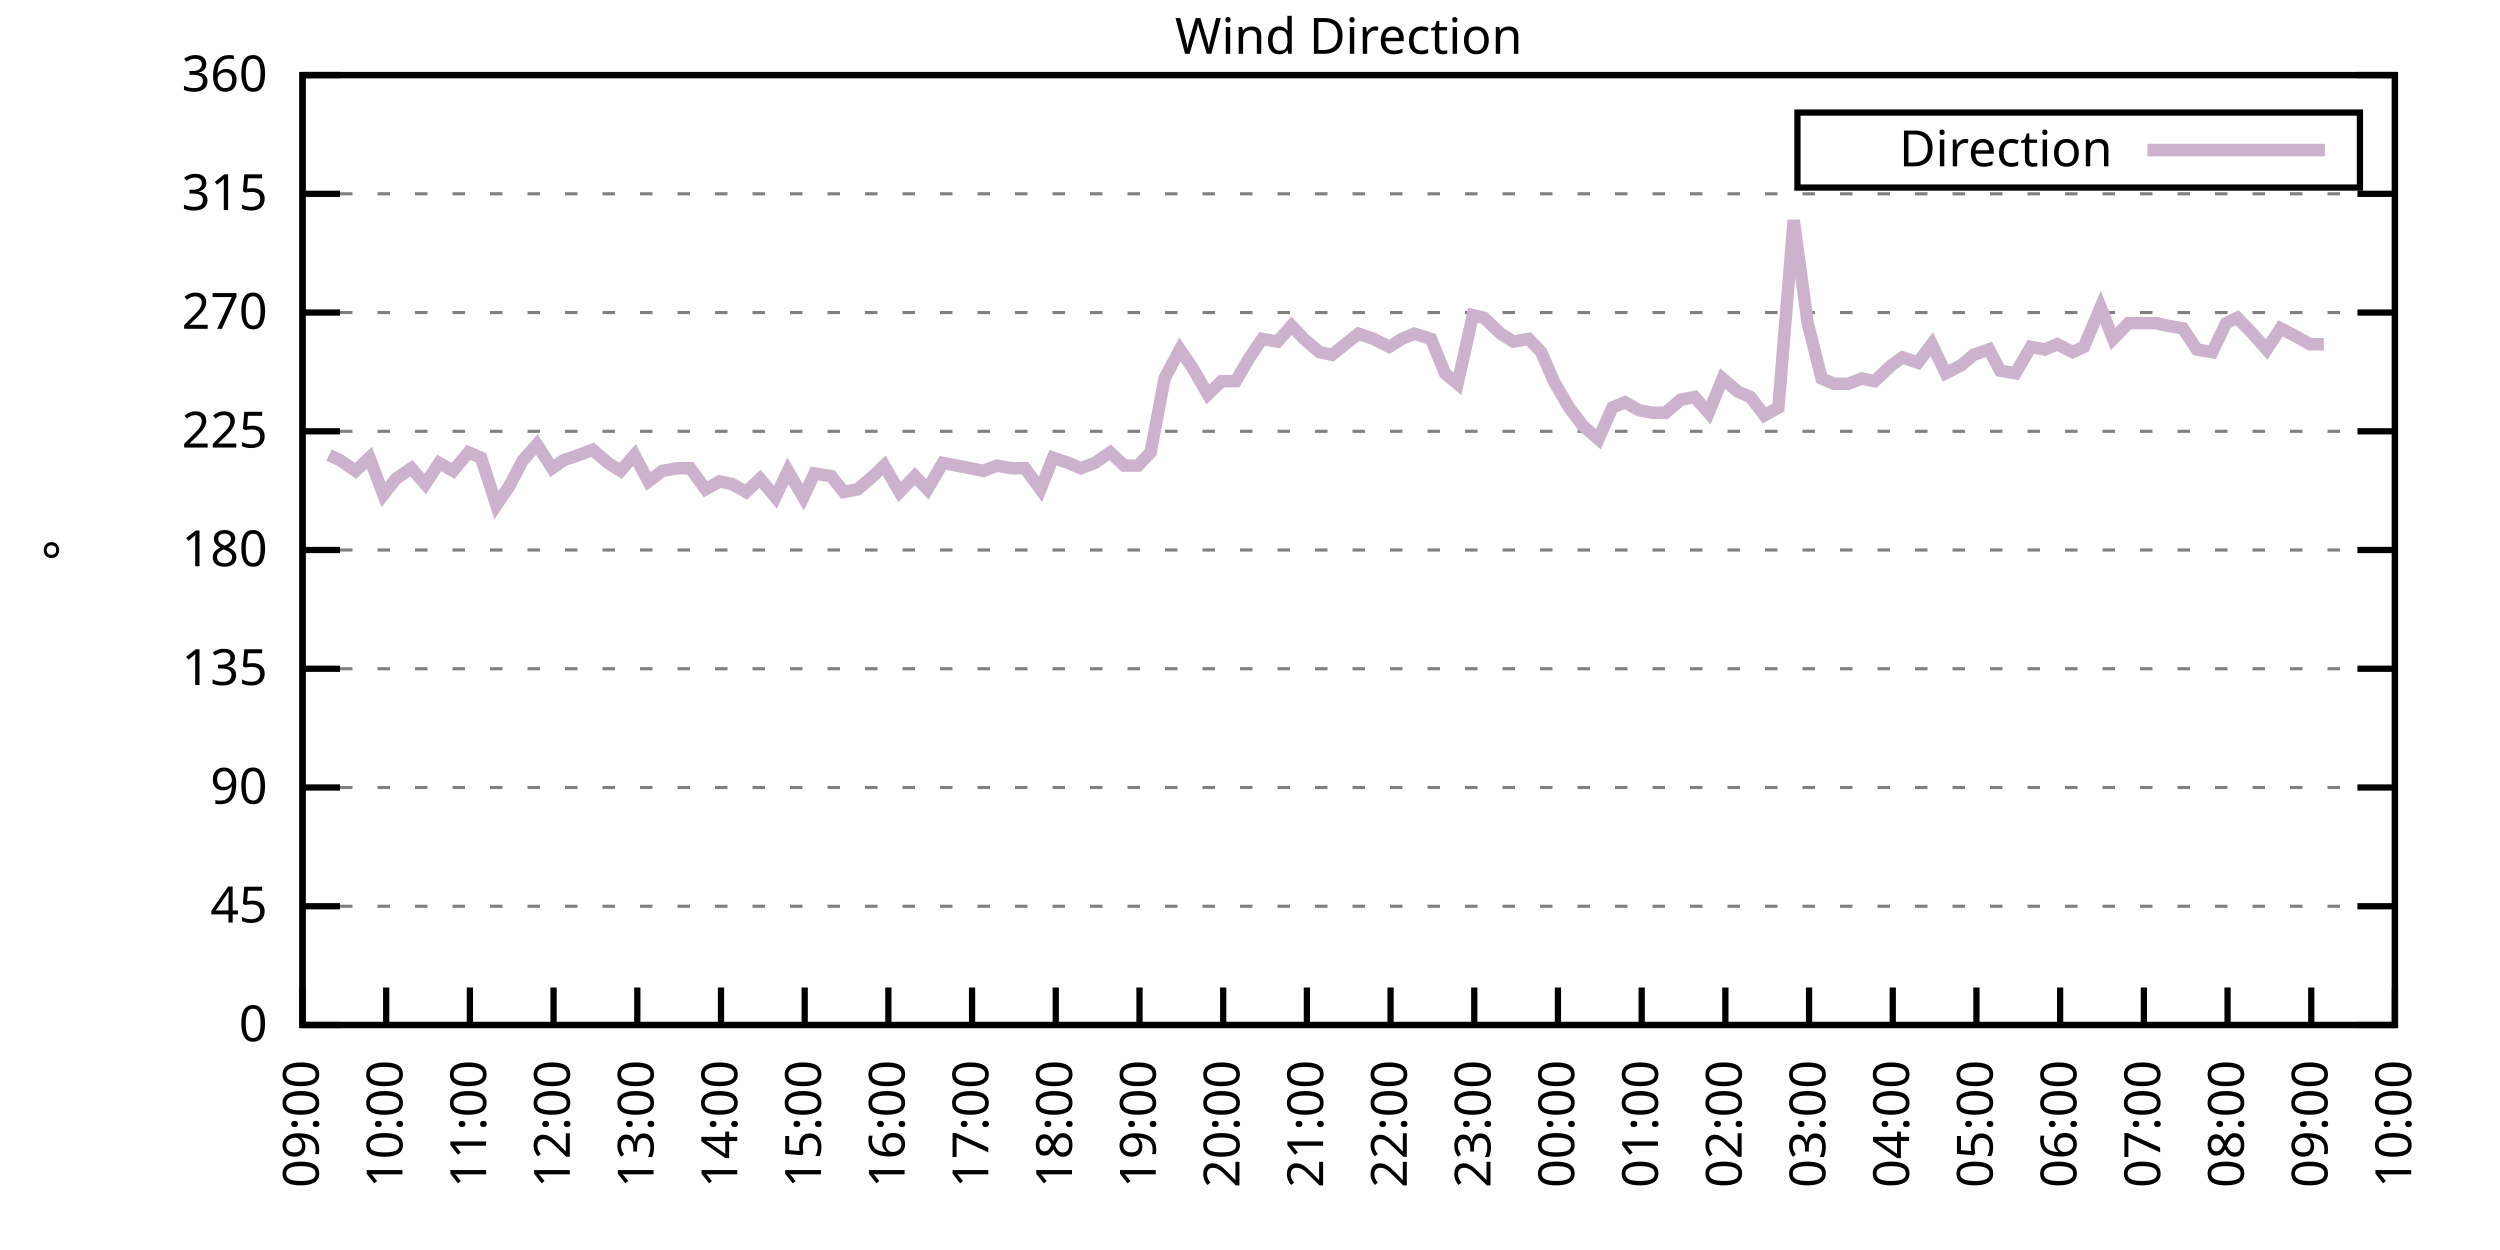
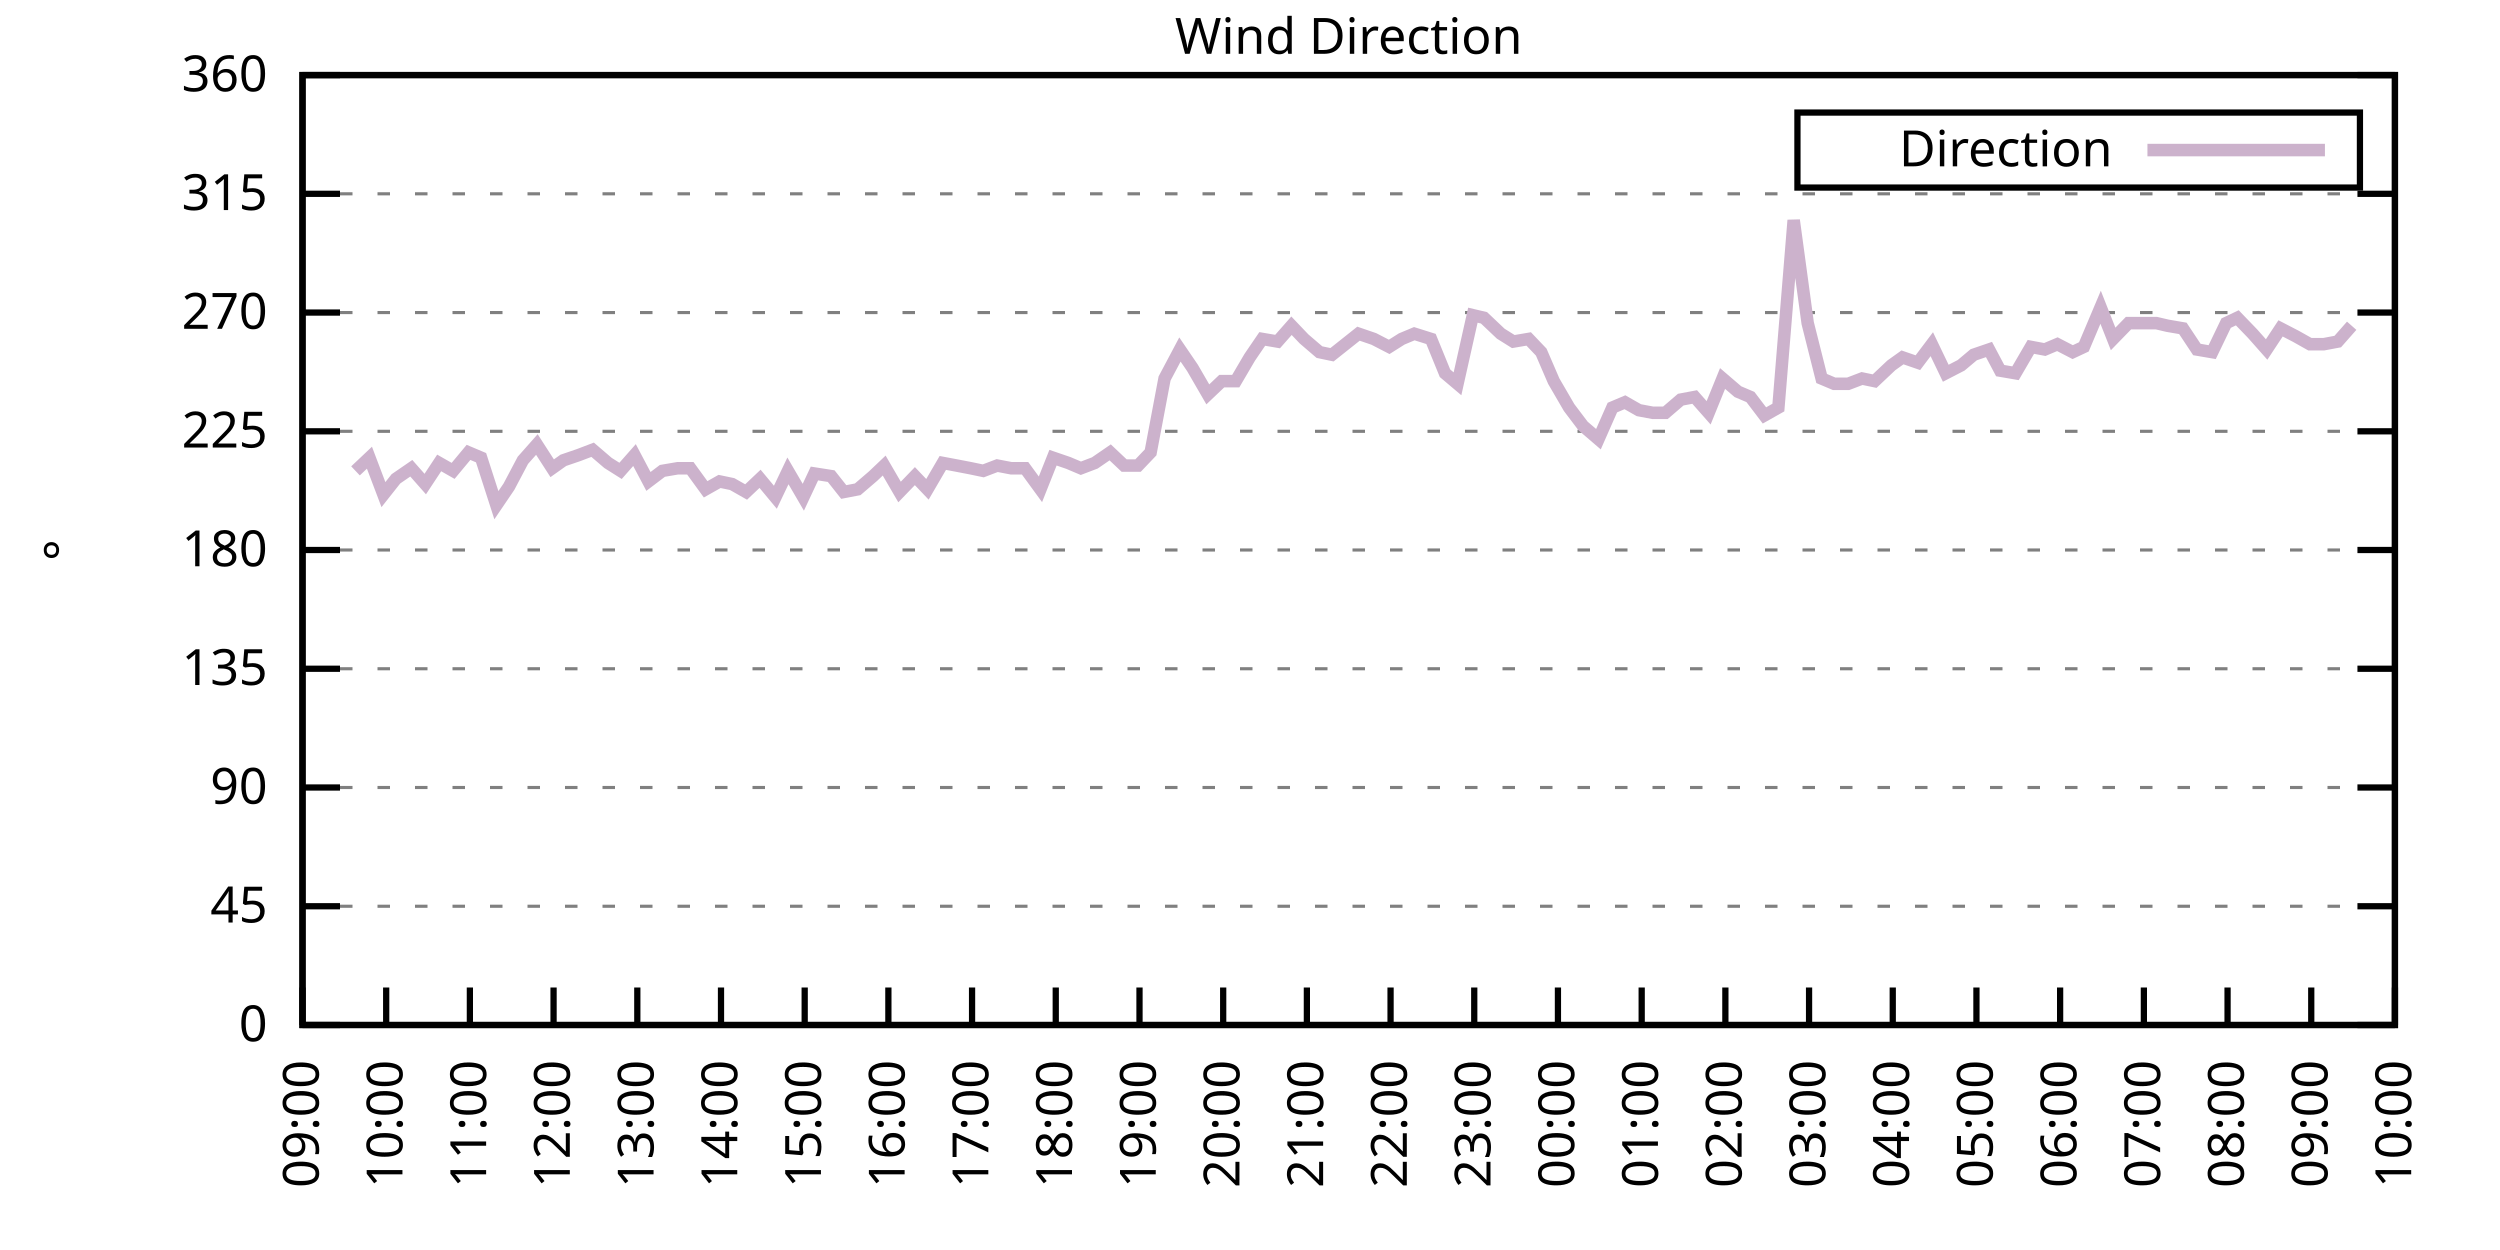
<svg xmlns="http://www.w3.org/2000/svg" xmlns:xlink="http://www.w3.org/1999/xlink" width="400" height="200" viewBox="0 0 400 200">
  <g id="gnuplot_canvas">
    <rect x="0" y="0" width="400" height="200" fill="none" />
    <defs>
      <circle id="gpDot" r="0.5" stroke-width="0.5" stroke="currentColor" />
      <path id="gpPt0" stroke-width="0.333" stroke="currentColor" d="M-1,0 h2 M0,-1 v2" />
      <path id="gpPt1" stroke-width="0.333" stroke="currentColor" d="M-1,-1 L1,1 M1,-1 L-1,1" />
      <path id="gpPt2" stroke-width="0.333" stroke="currentColor" d="M-1,0 L1,0 M0,-1 L0,1 M-1,-1 L1,1 M-1,1 L1,-1" />
      <rect id="gpPt3" stroke-width="0.333" stroke="currentColor" x="-1" y="-1" width="2" height="2" />
      <rect id="gpPt4" stroke-width="0.333" stroke="currentColor" fill="currentColor" x="-1" y="-1" width="2" height="2" />
      <circle id="gpPt5" stroke-width="0.333" stroke="currentColor" cx="0" cy="0" r="1" />
      <use xlink:href="#gpPt5" id="gpPt6" fill="currentColor" stroke="none" />
      <path id="gpPt7" stroke-width="0.333" stroke="currentColor" d="M0,-1.33 L-1.33,0.67 L1.33,0.67 z" />
      <use xlink:href="#gpPt7" id="gpPt8" fill="currentColor" stroke="none" />
      <use xlink:href="#gpPt7" id="gpPt9" stroke="currentColor" transform="rotate(180)" />
      <use xlink:href="#gpPt9" id="gpPt10" fill="currentColor" stroke="none" />
      <use xlink:href="#gpPt3" id="gpPt11" stroke="currentColor" transform="rotate(45)" />
      <use xlink:href="#gpPt11" id="gpPt12" fill="currentColor" stroke="none" />
      <path id="gpPt13" stroke-width="0.333" stroke="currentColor" d="M0,1.330 L1.265,0.411 L0.782,-1.067 L-0.782,-1.076 L-1.265,0.411 z" />
      <use xlink:href="#gpPt13" id="gpPt14" fill="currentColor" stroke="none" />
      <filter id="textbox" filterUnits="objectBoundingBox" x="0" y="0" height="1" width="1">
        <feFlood flood-color="white" flood-opacity="1" result="bgnd" />
        <feComposite in="SourceGraphic" in2="bgnd" operator="atop" />
      </filter>
      <filter id="greybox" filterUnits="objectBoundingBox" x="0" y="0" height="1" width="1">
        <feFlood flood-color="lightgrey" flood-opacity="1" result="grey" />
        <feComposite in="SourceGraphic" in2="grey" operator="atop" />
      </filter>
    </defs>
    <g fill="none" color="white" stroke="currentColor" stroke-width="1.00" stroke-linecap="butt" stroke-linejoin="miter">
</g>
    <g fill="none" color="black" stroke="currentColor" stroke-width="1.00" stroke-linecap="butt" stroke-linejoin="miter">
      <g stroke="none" shape-rendering="crispEdges">
        <polygon fill="rgb(255, 255, 255)" points="48.40,164.00 383.18,164.00 383.18,12.02 48.40,12.02 " />
      </g>
    </g>
    <g fill="none" color="black" stroke="currentColor" stroke-width="1.00" stroke-linecap="butt" stroke-linejoin="miter">
</g>
    <g fill="none" color="black" stroke="black" stroke-width="0.50" stroke-linecap="butt" stroke-linejoin="miter">
</g>
    <g fill="none" color="gray" stroke="currentColor" stroke-width="0.50" stroke-linecap="butt" stroke-linejoin="miter">
      <path stroke="gray" stroke-dasharray="2,4" class="gridline" d="M48.40,164.00 L383.19,164.00  " />
    </g>
    <g fill="none" color="gray" stroke="gray" stroke-width="1.00" stroke-linecap="butt" stroke-linejoin="miter">
</g>
    <g fill="none" color="black" stroke="currentColor" stroke-width="1.00" stroke-linecap="butt" stroke-linejoin="miter">
      <path stroke="black" d="M48.40,164.00 L54.40,164.00 M383.19,164.00 L377.19,164.00  " />
      <g transform="translate(42.80,166.60)" stroke="none" fill="black" font-family="Sans" font-size="8.00" text-anchor="end">
        <text>
          <tspan font-family="Sans"> 0</tspan>
        </text>
      </g>
    </g>
    <g fill="none" color="black" stroke="currentColor" stroke-width="1.00" stroke-linecap="butt" stroke-linejoin="miter">
</g>
    <g fill="none" color="black" stroke="black" stroke-width="0.50" stroke-linecap="butt" stroke-linejoin="miter">
</g>
    <g fill="none" color="gray" stroke="currentColor" stroke-width="0.50" stroke-linecap="butt" stroke-linejoin="miter">
      <path stroke="gray" stroke-dasharray="2,4" class="gridline" d="M48.40,145.00 L383.19,145.00  " />
    </g>
    <g fill="none" color="gray" stroke="gray" stroke-width="1.00" stroke-linecap="butt" stroke-linejoin="miter">
</g>
    <g fill="none" color="black" stroke="currentColor" stroke-width="1.00" stroke-linecap="butt" stroke-linejoin="miter">
      <path stroke="black" d="M48.40,145.00 L54.40,145.00 M383.19,145.00 L377.19,145.00  " />
      <g transform="translate(42.80,147.60)" stroke="none" fill="black" font-family="Sans" font-size="8.00" text-anchor="end">
        <text>
          <tspan font-family="Sans"> 45</tspan>
        </text>
      </g>
    </g>
    <g fill="none" color="black" stroke="currentColor" stroke-width="1.00" stroke-linecap="butt" stroke-linejoin="miter">
</g>
    <g fill="none" color="black" stroke="black" stroke-width="0.50" stroke-linecap="butt" stroke-linejoin="miter">
</g>
    <g fill="none" color="gray" stroke="currentColor" stroke-width="0.50" stroke-linecap="butt" stroke-linejoin="miter">
      <path stroke="gray" stroke-dasharray="2,4" class="gridline" d="M48.40,126.00 L383.19,126.00  " />
    </g>
    <g fill="none" color="gray" stroke="gray" stroke-width="1.00" stroke-linecap="butt" stroke-linejoin="miter">
</g>
    <g fill="none" color="black" stroke="currentColor" stroke-width="1.00" stroke-linecap="butt" stroke-linejoin="miter">
      <path stroke="black" d="M48.40,126.00 L54.40,126.00 M383.19,126.00 L377.19,126.00  " />
      <g transform="translate(42.80,128.60)" stroke="none" fill="black" font-family="Sans" font-size="8.00" text-anchor="end">
        <text>
          <tspan font-family="Sans"> 90</tspan>
        </text>
      </g>
    </g>
    <g fill="none" color="black" stroke="currentColor" stroke-width="1.00" stroke-linecap="butt" stroke-linejoin="miter">
</g>
    <g fill="none" color="black" stroke="black" stroke-width="0.50" stroke-linecap="butt" stroke-linejoin="miter">
</g>
    <g fill="none" color="gray" stroke="currentColor" stroke-width="0.50" stroke-linecap="butt" stroke-linejoin="miter">
      <path stroke="gray" stroke-dasharray="2,4" class="gridline" d="M48.40,107.00 L383.19,107.00  " />
    </g>
    <g fill="none" color="gray" stroke="gray" stroke-width="1.00" stroke-linecap="butt" stroke-linejoin="miter">
</g>
    <g fill="none" color="black" stroke="currentColor" stroke-width="1.00" stroke-linecap="butt" stroke-linejoin="miter">
      <path stroke="black" d="M48.40,107.00 L54.40,107.00 M383.19,107.00 L377.19,107.00  " />
      <g transform="translate(42.80,109.60)" stroke="none" fill="black" font-family="Sans" font-size="8.00" text-anchor="end">
        <text>
          <tspan font-family="Sans"> 135</tspan>
        </text>
      </g>
    </g>
    <g fill="none" color="black" stroke="currentColor" stroke-width="1.00" stroke-linecap="butt" stroke-linejoin="miter">
</g>
    <g fill="none" color="black" stroke="black" stroke-width="0.50" stroke-linecap="butt" stroke-linejoin="miter">
</g>
    <g fill="none" color="gray" stroke="currentColor" stroke-width="0.50" stroke-linecap="butt" stroke-linejoin="miter">
      <path stroke="gray" stroke-dasharray="2,4" class="gridline" d="M48.40,88.00 L383.19,88.00  " />
    </g>
    <g fill="none" color="gray" stroke="gray" stroke-width="1.00" stroke-linecap="butt" stroke-linejoin="miter">
</g>
    <g fill="none" color="black" stroke="currentColor" stroke-width="1.00" stroke-linecap="butt" stroke-linejoin="miter">
      <path stroke="black" d="M48.40,88.00 L54.40,88.00 M383.19,88.00 L377.19,88.00  " />
      <g transform="translate(42.80,90.60)" stroke="none" fill="black" font-family="Sans" font-size="8.00" text-anchor="end">
        <text>
          <tspan font-family="Sans"> 180</tspan>
        </text>
      </g>
    </g>
    <g fill="none" color="black" stroke="currentColor" stroke-width="1.00" stroke-linecap="butt" stroke-linejoin="miter">
</g>
    <g fill="none" color="black" stroke="black" stroke-width="0.50" stroke-linecap="butt" stroke-linejoin="miter">
</g>
    <g fill="none" color="gray" stroke="currentColor" stroke-width="0.50" stroke-linecap="butt" stroke-linejoin="miter">
      <path stroke="gray" stroke-dasharray="2,4" class="gridline" d="M48.40,69.01 L383.19,69.01  " />
    </g>
    <g fill="none" color="gray" stroke="gray" stroke-width="1.00" stroke-linecap="butt" stroke-linejoin="miter">
</g>
    <g fill="none" color="black" stroke="currentColor" stroke-width="1.00" stroke-linecap="butt" stroke-linejoin="miter">
      <path stroke="black" d="M48.40,69.01 L54.40,69.01 M383.19,69.01 L377.19,69.01  " />
      <g transform="translate(42.80,71.61)" stroke="none" fill="black" font-family="Sans" font-size="8.00" text-anchor="end">
        <text>
          <tspan font-family="Sans"> 225</tspan>
        </text>
      </g>
    </g>
    <g fill="none" color="black" stroke="currentColor" stroke-width="1.00" stroke-linecap="butt" stroke-linejoin="miter">
</g>
    <g fill="none" color="black" stroke="black" stroke-width="0.50" stroke-linecap="butt" stroke-linejoin="miter">
</g>
    <g fill="none" color="gray" stroke="currentColor" stroke-width="0.50" stroke-linecap="butt" stroke-linejoin="miter">
      <path stroke="gray" stroke-dasharray="2,4" class="gridline" d="M48.40,50.01 L383.19,50.01  " />
    </g>
    <g fill="none" color="gray" stroke="gray" stroke-width="1.00" stroke-linecap="butt" stroke-linejoin="miter">
</g>
    <g fill="none" color="black" stroke="currentColor" stroke-width="1.00" stroke-linecap="butt" stroke-linejoin="miter">
      <path stroke="black" d="M48.40,50.01 L54.40,50.01 M383.19,50.01 L377.19,50.01  " />
      <g transform="translate(42.80,52.61)" stroke="none" fill="black" font-family="Sans" font-size="8.00" text-anchor="end">
        <text>
          <tspan font-family="Sans"> 270</tspan>
        </text>
      </g>
    </g>
    <g fill="none" color="black" stroke="currentColor" stroke-width="1.00" stroke-linecap="butt" stroke-linejoin="miter">
</g>
    <g fill="none" color="black" stroke="black" stroke-width="0.50" stroke-linecap="butt" stroke-linejoin="miter">
</g>
    <g fill="none" color="gray" stroke="currentColor" stroke-width="0.50" stroke-linecap="butt" stroke-linejoin="miter">
      <path stroke="gray" stroke-dasharray="2,4" class="gridline" d="M48.40,31.01 L383.19,31.01  " />
    </g>
    <g fill="none" color="gray" stroke="gray" stroke-width="1.00" stroke-linecap="butt" stroke-linejoin="miter">
</g>
    <g fill="none" color="black" stroke="currentColor" stroke-width="1.00" stroke-linecap="butt" stroke-linejoin="miter">
      <path stroke="black" d="M48.40,31.01 L54.40,31.01 M383.19,31.01 L377.19,31.01  " />
      <g transform="translate(42.80,33.61)" stroke="none" fill="black" font-family="Sans" font-size="8.00" text-anchor="end">
        <text>
          <tspan font-family="Sans"> 315</tspan>
        </text>
      </g>
    </g>
    <g fill="none" color="black" stroke="currentColor" stroke-width="1.00" stroke-linecap="butt" stroke-linejoin="miter">
</g>
    <g fill="none" color="black" stroke="black" stroke-width="0.50" stroke-linecap="butt" stroke-linejoin="miter">
</g>
    <g fill="none" color="gray" stroke="currentColor" stroke-width="0.50" stroke-linecap="butt" stroke-linejoin="miter">
      <path stroke="gray" stroke-dasharray="2,4" class="gridline" d="M48.40,12.01 L383.19,12.01  " />
    </g>
    <g fill="none" color="gray" stroke="gray" stroke-width="1.00" stroke-linecap="butt" stroke-linejoin="miter">
</g>
    <g fill="none" color="black" stroke="currentColor" stroke-width="1.00" stroke-linecap="butt" stroke-linejoin="miter">
      <path stroke="black" d="M48.40,12.01 L54.40,12.01 M383.19,12.01 L377.19,12.01  " />
      <g transform="translate(42.80,14.61)" stroke="none" fill="black" font-family="Sans" font-size="8.00" text-anchor="end">
        <text>
          <tspan font-family="Sans"> 360</tspan>
        </text>
      </g>
    </g>
    <g fill="none" color="black" stroke="currentColor" stroke-width="1.00" stroke-linecap="butt" stroke-linejoin="miter">
      <path stroke="black" d="M48.40,164.00 L48.40,158.00  " />
      <g transform="translate(51.00,169.60) rotate(270.00)" stroke="none" fill="black" font-family="Sans" font-size="8.00" text-anchor="end">
        <text>
          <tspan font-family="Sans">09:00</tspan>
        </text>
      </g>
    </g>
    <g fill="none" color="black" stroke="currentColor" stroke-width="1.00" stroke-linecap="butt" stroke-linejoin="miter">
      <path stroke="black" d="M61.79,164.00 L61.79,158.00  " />
      <g transform="translate(64.39,169.60) rotate(270.00)" stroke="none" fill="black" font-family="Sans" font-size="8.00" text-anchor="end">
        <text>
          <tspan font-family="Sans">10:00</tspan>
        </text>
      </g>
    </g>
    <g fill="none" color="black" stroke="currentColor" stroke-width="1.00" stroke-linecap="butt" stroke-linejoin="miter">
      <path stroke="black" d="M75.18,164.00 L75.18,158.00  " />
      <g transform="translate(77.78,169.60) rotate(270.00)" stroke="none" fill="black" font-family="Sans" font-size="8.00" text-anchor="end">
        <text>
          <tspan font-family="Sans">11:00</tspan>
        </text>
      </g>
    </g>
    <g fill="none" color="black" stroke="currentColor" stroke-width="1.00" stroke-linecap="butt" stroke-linejoin="miter">
      <path stroke="black" d="M88.57,164.00 L88.57,158.00  " />
      <g transform="translate(91.17,169.60) rotate(270.00)" stroke="none" fill="black" font-family="Sans" font-size="8.00" text-anchor="end">
        <text>
          <tspan font-family="Sans">12:00</tspan>
        </text>
      </g>
    </g>
    <g fill="none" color="black" stroke="currentColor" stroke-width="1.00" stroke-linecap="butt" stroke-linejoin="miter">
      <path stroke="black" d="M101.97,164.00 L101.97,158.00  " />
      <g transform="translate(104.57,169.60) rotate(270.00)" stroke="none" fill="black" font-family="Sans" font-size="8.00" text-anchor="end">
        <text>
          <tspan font-family="Sans">13:00</tspan>
        </text>
      </g>
    </g>
    <g fill="none" color="black" stroke="currentColor" stroke-width="1.00" stroke-linecap="butt" stroke-linejoin="miter">
      <path stroke="black" d="M115.36,164.00 L115.36,158.00  " />
      <g transform="translate(117.96,169.60) rotate(270.00)" stroke="none" fill="black" font-family="Sans" font-size="8.00" text-anchor="end">
        <text>
          <tspan font-family="Sans">14:00</tspan>
        </text>
      </g>
    </g>
    <g fill="none" color="black" stroke="currentColor" stroke-width="1.00" stroke-linecap="butt" stroke-linejoin="miter">
      <path stroke="black" d="M128.75,164.00 L128.75,158.00  " />
      <g transform="translate(131.35,169.60) rotate(270.00)" stroke="none" fill="black" font-family="Sans" font-size="8.00" text-anchor="end">
        <text>
          <tspan font-family="Sans">15:00</tspan>
        </text>
      </g>
    </g>
    <g fill="none" color="black" stroke="currentColor" stroke-width="1.00" stroke-linecap="butt" stroke-linejoin="miter">
      <path stroke="black" d="M142.14,164.00 L142.14,158.00  " />
      <g transform="translate(144.74,169.60) rotate(270.00)" stroke="none" fill="black" font-family="Sans" font-size="8.00" text-anchor="end">
        <text>
          <tspan font-family="Sans">16:00</tspan>
        </text>
      </g>
    </g>
    <g fill="none" color="black" stroke="currentColor" stroke-width="1.00" stroke-linecap="butt" stroke-linejoin="miter">
      <path stroke="black" d="M155.53,164.00 L155.53,158.00  " />
      <g transform="translate(158.13,169.60) rotate(270.00)" stroke="none" fill="black" font-family="Sans" font-size="8.00" text-anchor="end">
        <text>
          <tspan font-family="Sans">17:00</tspan>
        </text>
      </g>
    </g>
    <g fill="none" color="black" stroke="currentColor" stroke-width="1.00" stroke-linecap="butt" stroke-linejoin="miter">
      <path stroke="black" d="M168.92,164.00 L168.92,158.00  " />
      <g transform="translate(171.52,169.60) rotate(270.00)" stroke="none" fill="black" font-family="Sans" font-size="8.00" text-anchor="end">
        <text>
          <tspan font-family="Sans">18:00</tspan>
        </text>
      </g>
    </g>
    <g fill="none" color="black" stroke="currentColor" stroke-width="1.00" stroke-linecap="butt" stroke-linejoin="miter">
      <path stroke="black" d="M182.32,164.00 L182.32,158.00  " />
      <g transform="translate(184.92,169.60) rotate(270.00)" stroke="none" fill="black" font-family="Sans" font-size="8.00" text-anchor="end">
        <text>
          <tspan font-family="Sans">19:00</tspan>
        </text>
      </g>
    </g>
    <g fill="none" color="black" stroke="currentColor" stroke-width="1.00" stroke-linecap="butt" stroke-linejoin="miter">
      <path stroke="black" d="M195.71,164.00 L195.71,158.00  " />
      <g transform="translate(198.31,169.60) rotate(270.00)" stroke="none" fill="black" font-family="Sans" font-size="8.00" text-anchor="end">
        <text>
          <tspan font-family="Sans">20:00</tspan>
        </text>
      </g>
    </g>
    <g fill="none" color="black" stroke="currentColor" stroke-width="1.00" stroke-linecap="butt" stroke-linejoin="miter">
      <path stroke="black" d="M209.10,164.00 L209.10,158.00  " />
      <g transform="translate(211.70,169.60) rotate(270.00)" stroke="none" fill="black" font-family="Sans" font-size="8.00" text-anchor="end">
        <text>
          <tspan font-family="Sans">21:00</tspan>
        </text>
      </g>
    </g>
    <g fill="none" color="black" stroke="currentColor" stroke-width="1.00" stroke-linecap="butt" stroke-linejoin="miter">
      <path stroke="black" d="M222.49,164.00 L222.49,158.00  " />
      <g transform="translate(225.09,169.60) rotate(270.00)" stroke="none" fill="black" font-family="Sans" font-size="8.00" text-anchor="end">
        <text>
          <tspan font-family="Sans">22:00</tspan>
        </text>
      </g>
    </g>
    <g fill="none" color="black" stroke="currentColor" stroke-width="1.00" stroke-linecap="butt" stroke-linejoin="miter">
      <path stroke="black" d="M235.88,164.00 L235.88,158.00  " />
      <g transform="translate(238.48,169.60) rotate(270.00)" stroke="none" fill="black" font-family="Sans" font-size="8.00" text-anchor="end">
        <text>
          <tspan font-family="Sans">23:00</tspan>
        </text>
      </g>
    </g>
    <g fill="none" color="black" stroke="currentColor" stroke-width="1.00" stroke-linecap="butt" stroke-linejoin="miter">
      <path stroke="black" d="M249.27,164.00 L249.27,158.00  " />
      <g transform="translate(251.87,169.60) rotate(270.00)" stroke="none" fill="black" font-family="Sans" font-size="8.00" text-anchor="end">
        <text>
          <tspan font-family="Sans">00:00</tspan>
        </text>
      </g>
    </g>
    <g fill="none" color="black" stroke="currentColor" stroke-width="1.00" stroke-linecap="butt" stroke-linejoin="miter">
      <path stroke="black" d="M262.67,164.00 L262.67,158.00  " />
      <g transform="translate(265.27,169.60) rotate(270.00)" stroke="none" fill="black" font-family="Sans" font-size="8.00" text-anchor="end">
        <text>
          <tspan font-family="Sans">01:00</tspan>
        </text>
      </g>
    </g>
    <g fill="none" color="black" stroke="currentColor" stroke-width="1.00" stroke-linecap="butt" stroke-linejoin="miter">
      <path stroke="black" d="M276.06,164.00 L276.06,158.00  " />
      <g transform="translate(278.66,169.60) rotate(270.00)" stroke="none" fill="black" font-family="Sans" font-size="8.00" text-anchor="end">
        <text>
          <tspan font-family="Sans">02:00</tspan>
        </text>
      </g>
    </g>
    <g fill="none" color="black" stroke="currentColor" stroke-width="1.00" stroke-linecap="butt" stroke-linejoin="miter">
      <path stroke="black" d="M289.45,164.00 L289.45,158.00  " />
      <g transform="translate(292.05,169.60) rotate(270.00)" stroke="none" fill="black" font-family="Sans" font-size="8.00" text-anchor="end">
        <text>
          <tspan font-family="Sans">03:00</tspan>
        </text>
      </g>
    </g>
    <g fill="none" color="black" stroke="currentColor" stroke-width="1.00" stroke-linecap="butt" stroke-linejoin="miter">
      <path stroke="black" d="M302.84,164.00 L302.84,158.00  " />
      <g transform="translate(305.44,169.60) rotate(270.00)" stroke="none" fill="black" font-family="Sans" font-size="8.00" text-anchor="end">
        <text>
          <tspan font-family="Sans">04:00</tspan>
        </text>
      </g>
    </g>
    <g fill="none" color="black" stroke="currentColor" stroke-width="1.00" stroke-linecap="butt" stroke-linejoin="miter">
      <path stroke="black" d="M316.23,164.00 L316.23,158.00  " />
      <g transform="translate(318.83,169.60) rotate(270.00)" stroke="none" fill="black" font-family="Sans" font-size="8.00" text-anchor="end">
        <text>
          <tspan font-family="Sans">05:00</tspan>
        </text>
      </g>
    </g>
    <g fill="none" color="black" stroke="currentColor" stroke-width="1.00" stroke-linecap="butt" stroke-linejoin="miter">
      <path stroke="black" d="M329.62,164.00 L329.62,158.00  " />
      <g transform="translate(332.22,169.60) rotate(270.00)" stroke="none" fill="black" font-family="Sans" font-size="8.00" text-anchor="end">
        <text>
          <tspan font-family="Sans">06:00</tspan>
        </text>
      </g>
    </g>
    <g fill="none" color="black" stroke="currentColor" stroke-width="1.00" stroke-linecap="butt" stroke-linejoin="miter">
      <path stroke="black" d="M343.02,164.00 L343.02,158.00  " />
      <g transform="translate(345.62,169.60) rotate(270.00)" stroke="none" fill="black" font-family="Sans" font-size="8.00" text-anchor="end">
        <text>
          <tspan font-family="Sans">07:00</tspan>
        </text>
      </g>
    </g>
    <g fill="none" color="black" stroke="currentColor" stroke-width="1.00" stroke-linecap="butt" stroke-linejoin="miter">
      <path stroke="black" d="M356.41,164.00 L356.41,158.00  " />
      <g transform="translate(359.01,169.60) rotate(270.00)" stroke="none" fill="black" font-family="Sans" font-size="8.00" text-anchor="end">
        <text>
          <tspan font-family="Sans">08:00</tspan>
        </text>
      </g>
    </g>
    <g fill="none" color="black" stroke="currentColor" stroke-width="1.00" stroke-linecap="butt" stroke-linejoin="miter">
      <path stroke="black" d="M369.80,164.00 L369.80,158.00  " />
      <g transform="translate(372.40,169.60) rotate(270.00)" stroke="none" fill="black" font-family="Sans" font-size="8.00" text-anchor="end">
        <text>
          <tspan font-family="Sans">09:00</tspan>
        </text>
      </g>
    </g>
    <g fill="none" color="black" stroke="currentColor" stroke-width="1.00" stroke-linecap="butt" stroke-linejoin="miter">
      <path stroke="black" d="M383.19,164.00 L383.19,158.00  " />
      <g transform="translate(385.79,169.60) rotate(270.00)" stroke="none" fill="black" font-family="Sans" font-size="8.00" text-anchor="end">
        <text>
          <tspan font-family="Sans">10:00</tspan>
        </text>
      </g>
    </g>
    <g fill="none" color="black" stroke="currentColor" stroke-width="1.00" stroke-linecap="butt" stroke-linejoin="miter">
</g>
    <g fill="none" color="black" stroke="currentColor" stroke-width="1.00" stroke-linecap="butt" stroke-linejoin="miter">
      <path stroke="black" d="M48.40,12.01 L48.40,164.00 L383.19,164.00 L383.19,12.01 L48.40,12.01 Z  " />
    </g>
    <g fill="none" color="black" stroke="currentColor" stroke-width="1.00" stroke-linecap="butt" stroke-linejoin="miter">
</g>
    <g fill="none" color="black" stroke="currentColor" stroke-width="1.00" stroke-linecap="butt" stroke-linejoin="miter">
      <path stroke="black" d="M287.59,30.01 L287.59,18.01 L377.59,18.01 L377.59,30.01 L287.59,30.01 Z  " />
    </g>
    <g id="Wind_direction_plot_1">
      <g fill="none" color="white" stroke="black" stroke-width="2.00" stroke-linecap="butt" stroke-linejoin="miter">
</g>
      <g fill="none" color="black" stroke="currentColor" stroke-width="2.00" stroke-linecap="butt" stroke-linejoin="miter">
        <g transform="translate(337.99,26.61)" stroke="none" fill="black" font-family="Sans" font-size="8.00" text-anchor="end">
          <text>
            <tspan font-family="Sans">Direction</tspan>
          </text>
        </g>
      </g>
      <g fill="none" color="black" stroke="currentColor" stroke-width="2.00" stroke-linecap="butt" stroke-linejoin="miter">
-         <path stroke="rgb(204, 178, 204)" d="M343.59,24.01 L371.99,24.01 M52.64,72.81 L54.43,73.65 L56.88,75.34 L59.11,73.23 L61.35,79.14 L63.35,76.61   L65.81,74.92 L68.04,77.45 L70.27,74.07 L72.50,75.34 L74.96,72.38 L76.97,73.23 L79.42,80.83 L81.43,77.87   L83.66,73.65 L85.90,71.12 L88.35,74.92 L90.14,73.65 L92.59,72.81 L94.82,71.96 L97.28,74.07 L99.29,75.34   L101.52,72.81 L103.75,77.03 L105.98,75.34 L108.44,74.92 L110.45,74.92 L112.90,78.29 L115.13,77.03 L117.14,77.45   L119.38,78.72 L121.61,76.61 L124.06,79.56 L126.07,75.34 L128.53,79.56 L130.31,75.76 L132.99,76.18 L135.00,78.72   L137.23,78.29 L139.69,76.18 L141.47,74.49 L143.93,78.72 L146.38,76.18 L148.39,78.29 L150.85,74.07 L153.08,74.49   L155.31,74.92 L157.32,75.34 L159.55,74.49 L161.78,74.92 L164.01,74.92 L166.47,78.29 L168.48,73.23 L170.93,74.07   L172.94,74.92 L175.17,74.07 L177.63,72.38 L179.86,74.49 L182.09,74.49 L184.10,72.38 L186.33,60.56 L188.79,55.92   L190.80,58.87 L193.25,63.10 L195.48,60.98 L197.72,60.98 L199.95,57.18 L201.96,54.23 L204.41,54.65 L206.64,52.12   L208.65,54.23 L211.11,56.34 L213.12,56.76 L217.36,53.39 L219.81,54.23 L222.27,55.50 L224.28,54.23 L226.29,53.39   L228.96,54.23 L231.20,59.72 L233.20,61.41 L235.66,50.43 L237.44,50.85 L240.12,53.39 L242.13,54.65 L244.59,54.23   L246.60,56.34 L248.60,60.98 L251.06,65.21 L253.29,68.16 L255.75,70.27 L257.98,65.21 L259.99,64.36 L262.22,65.63   L264.45,66.05 L266.46,66.05 L268.92,63.94 L271.15,63.52 L273.38,66.05 L275.61,60.56 L278.07,62.67 L280.07,63.52   L282.31,66.47 L284.54,65.21 L286.99,35.23 L289.23,51.70 L291.46,60.56 L293.47,61.41 L295.70,61.41 L297.93,60.56   L299.94,60.98 L302.62,58.45 L304.40,57.18 L306.86,58.03 L309.09,55.07 L311.32,59.72 L313.78,58.45 L315.79,56.76   L318.24,55.92 L320.03,59.30 L322.48,59.72 L324.94,55.50 L327.17,55.92 L329.18,55.07 L331.63,56.34 L333.42,55.50   L336.10,49.16 L338.10,54.23 L340.56,51.70 L342.79,51.70 L345.02,51.70 L346.81,52.12 L349.26,52.54 L351.50,55.92   L353.95,56.34 L356.18,51.70 L357.97,50.85 L360.42,53.39 L362.66,55.92 L364.89,52.54 L367.34,53.81 L369.58,55.07   L371.81,55.07  " />
+         <path stroke="rgb(204, 178, 204)" d="M343.59,24.01 L371.99,24.01 M56.88,75.34 L59.11,73.23 L61.35,79.14 L63.35,76.61 L65.81,74.92 L68.04,77.45   L70.27,74.07 L72.50,75.34 L74.96,72.38 L76.97,73.23 L79.42,80.83 L81.43,77.87 L83.66,73.65 L85.90,71.12   L88.35,74.92 L90.14,73.65 L92.59,72.81 L94.82,71.96 L97.28,74.07 L99.29,75.34 L101.52,72.81 L103.75,77.03   L105.98,75.34 L108.44,74.92 L110.45,74.92 L112.90,78.29 L115.13,77.03 L117.14,77.45 L119.38,78.72 L121.61,76.61   L124.06,79.56 L126.07,75.34 L128.53,79.56 L130.31,75.76 L132.99,76.18 L135.00,78.72 L137.23,78.29 L139.69,76.18   L141.47,74.49 L143.93,78.72 L146.38,76.18 L148.39,78.29 L150.85,74.07 L153.08,74.49 L155.31,74.92 L157.32,75.34   L159.55,74.49 L161.78,74.92 L164.01,74.92 L166.47,78.29 L168.48,73.23 L170.93,74.07 L172.94,74.92 L175.17,74.07   L177.63,72.38 L179.86,74.49 L182.09,74.49 L184.10,72.38 L186.33,60.56 L188.79,55.92 L190.80,58.87 L193.25,63.10   L195.48,60.98 L197.72,60.98 L199.95,57.18 L201.96,54.23 L204.41,54.65 L206.64,52.12 L208.65,54.23 L211.11,56.34   L213.12,56.76 L217.36,53.39 L219.81,54.23 L222.27,55.50 L224.28,54.23 L226.29,53.39 L228.96,54.23 L231.20,59.72   L233.20,61.41 L235.66,50.43 L237.44,50.85 L240.12,53.39 L242.13,54.65 L244.59,54.23 L246.60,56.34 L248.60,60.98   L251.06,65.21 L253.29,68.16 L255.75,70.27 L257.98,65.21 L259.99,64.36 L262.22,65.63 L264.45,66.05 L266.46,66.05   L268.92,63.94 L271.15,63.52 L273.38,66.05 L275.61,60.56 L278.07,62.67 L280.07,63.52 L282.31,66.47 L284.54,65.21   L286.99,35.23 L289.23,51.70 L291.46,60.56 L293.47,61.41 L295.70,61.41 L297.93,60.56 L299.94,60.98 L302.62,58.45   L304.40,57.18 L306.86,58.03 L309.09,55.07 L311.32,59.72 L313.78,58.45 L315.79,56.76 L318.24,55.92 L320.03,59.30   L322.48,59.72 L324.94,55.50 L327.17,55.92 L329.18,55.07 L331.63,56.34 L333.42,55.50 L336.10,49.16 L338.10,54.23   L340.56,51.70 L342.79,51.70 L345.02,51.70 L346.81,52.12 L349.26,52.54 L351.50,55.92 L353.95,56.34 L356.18,51.70   L357.97,50.85 L360.42,53.39 L362.66,55.92 L364.89,52.54 L367.34,53.81 L369.58,55.07 L371.81,55.07 L374.04,54.65   L376.27,52.12  " />
      </g>
    </g>
    <g fill="none" color="black" stroke="currentColor" stroke-width="2.00" stroke-linecap="butt" stroke-linejoin="miter">
</g>
    <g fill="none" color="black" stroke="black" stroke-width="1.00" stroke-linecap="butt" stroke-linejoin="miter">
</g>
    <g fill="none" color="black" stroke="currentColor" stroke-width="1.00" stroke-linecap="butt" stroke-linejoin="miter">
      <path stroke="black" d="M48.40,12.01 L48.40,164.00 L383.19,164.00 L383.19,12.01 L48.40,12.01 Z  " />
      <g transform="translate(12.80,88.01) rotate(270.00)" stroke="none" fill="black" font-family="Sans" font-size="8.00" text-anchor="middle">
        <text>
          <tspan font-family="Sans">°</tspan>
        </text>
      </g>
    </g>
    <g fill="none" color="black" stroke="currentColor" stroke-width="1.00" stroke-linecap="butt" stroke-linejoin="miter">
</g>
    <g fill="none" color="black" stroke="currentColor" stroke-width="1.00" stroke-linecap="butt" stroke-linejoin="miter">
      <g transform="translate(215.79,8.61)" stroke="none" fill="black" font-family="Sans" font-size="8.00" text-anchor="middle">
        <text>
          <tspan font-family="Sans">Wind Direction</tspan>
        </text>
      </g>
    </g>
    <g fill="none" color="black" stroke="currentColor" stroke-width="1.00" stroke-linecap="butt" stroke-linejoin="miter">
</g>
  </g>
</svg>
